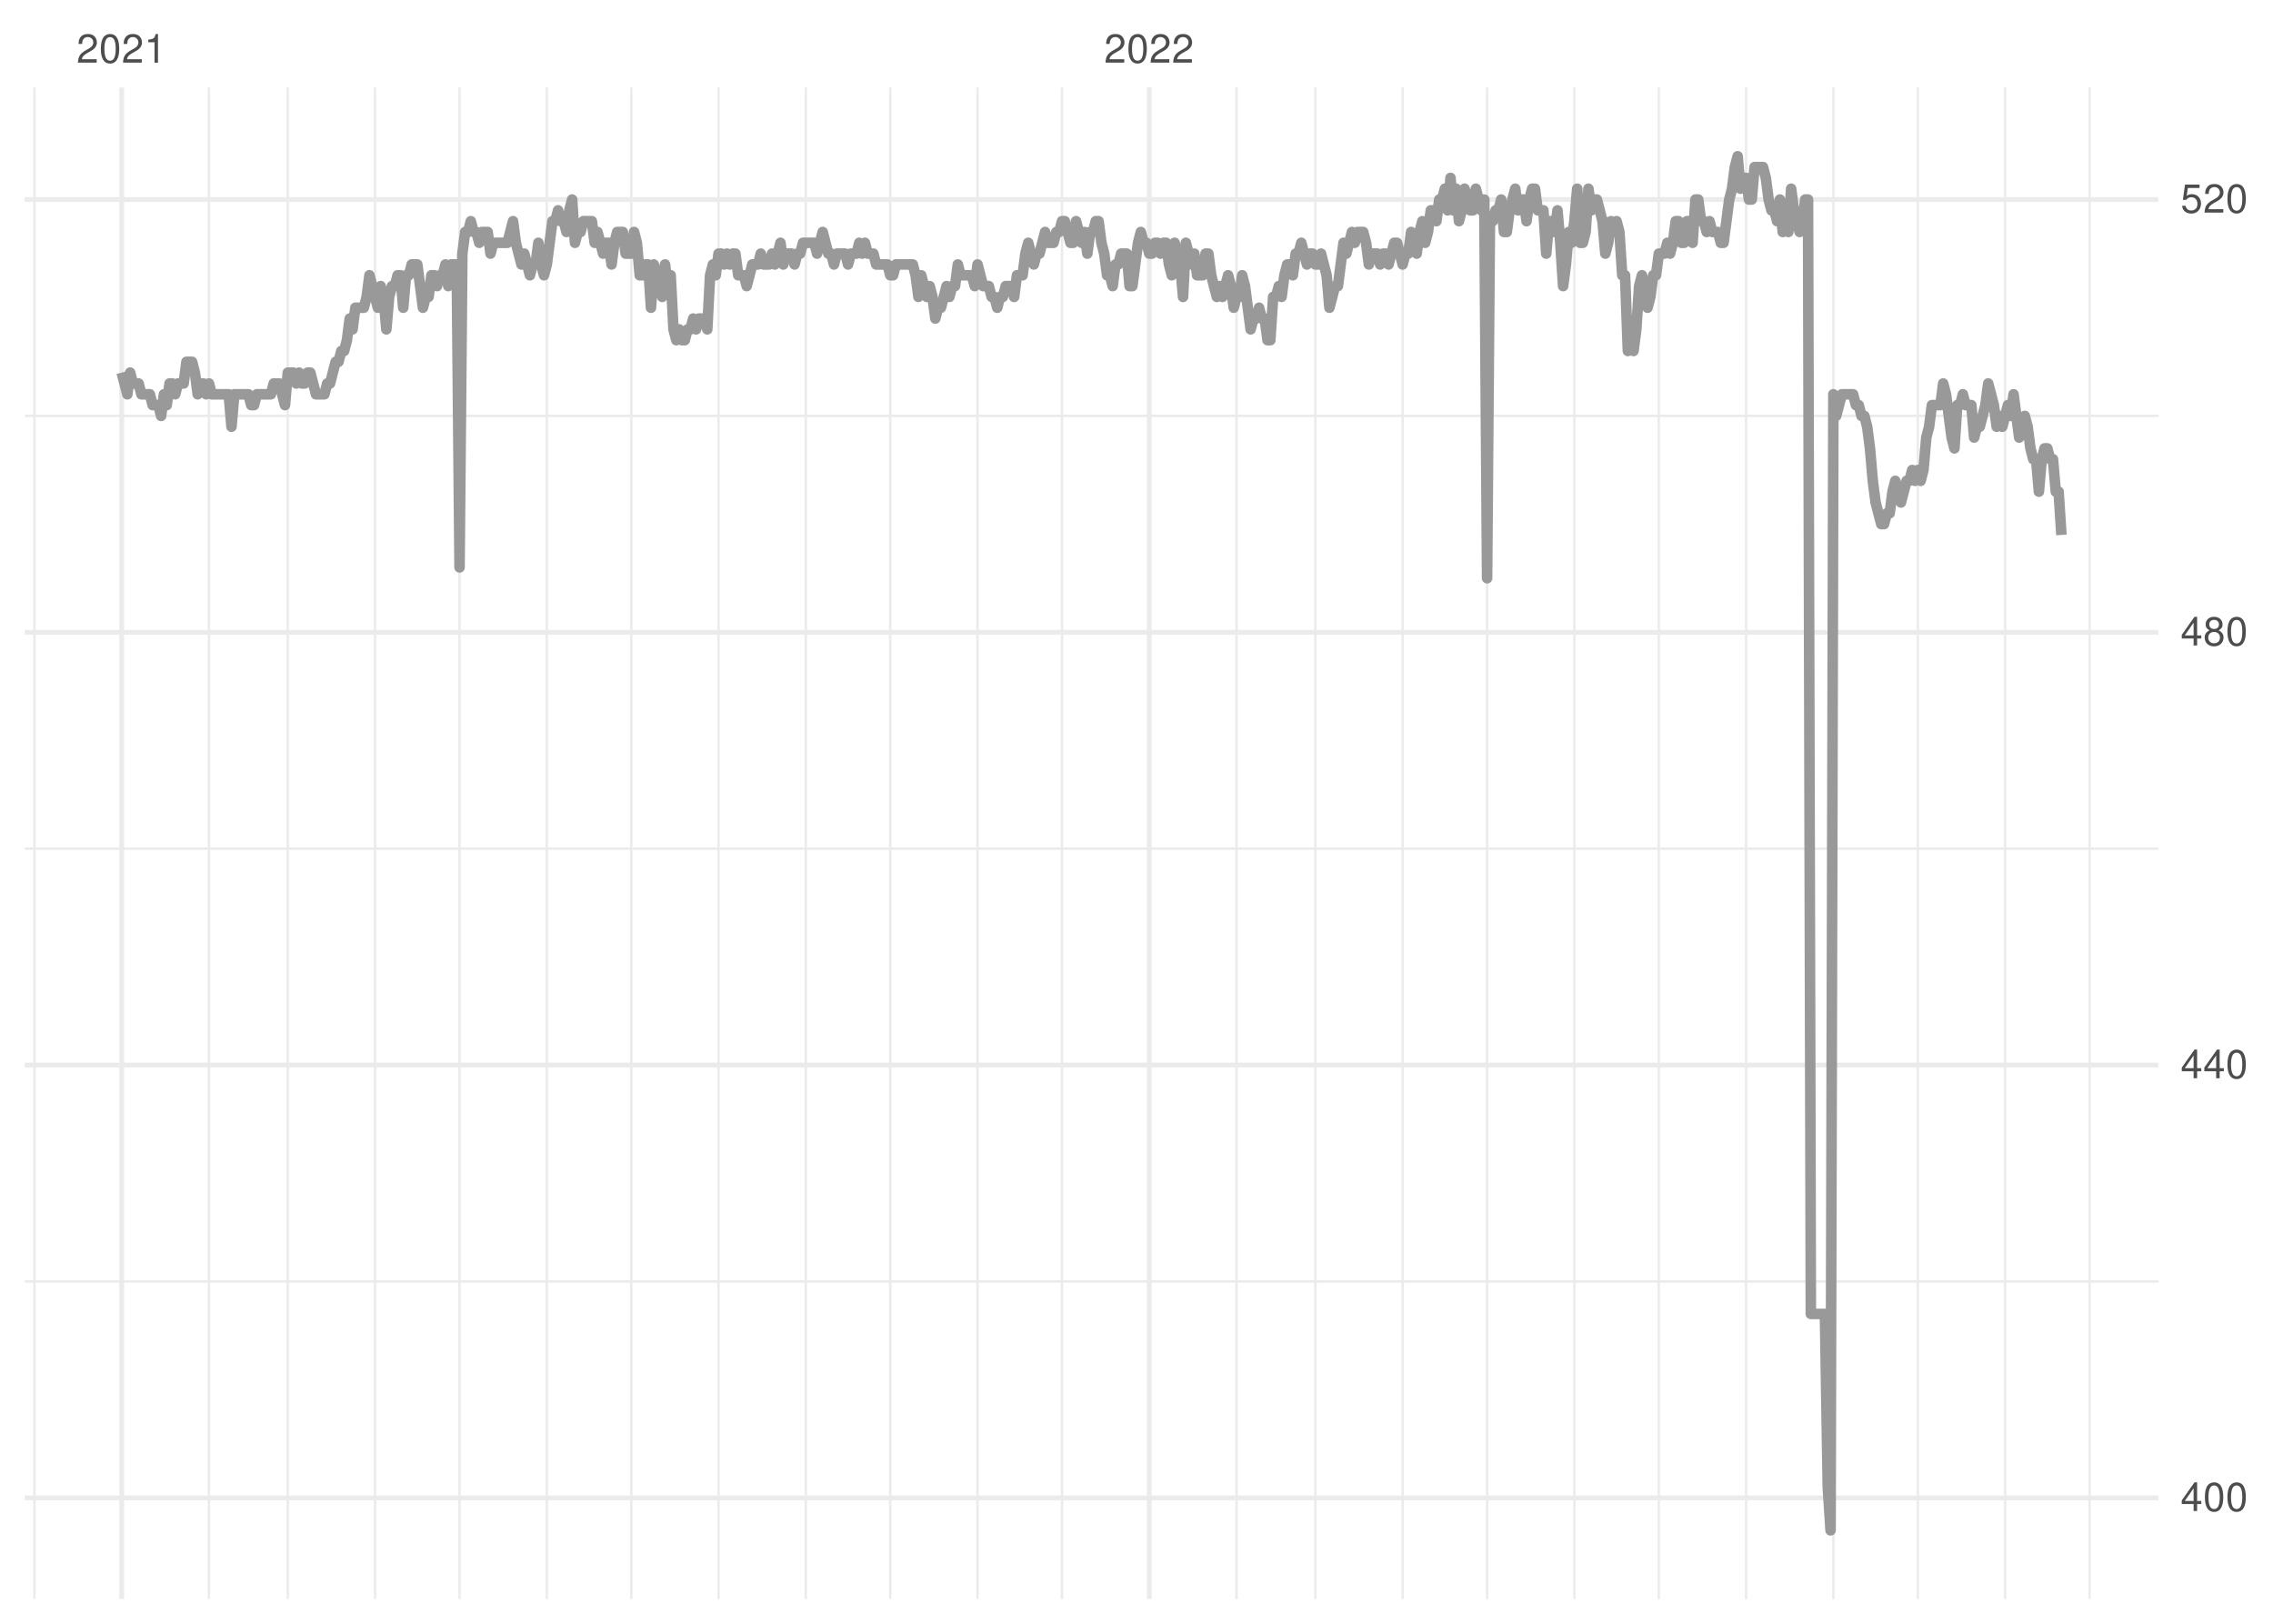
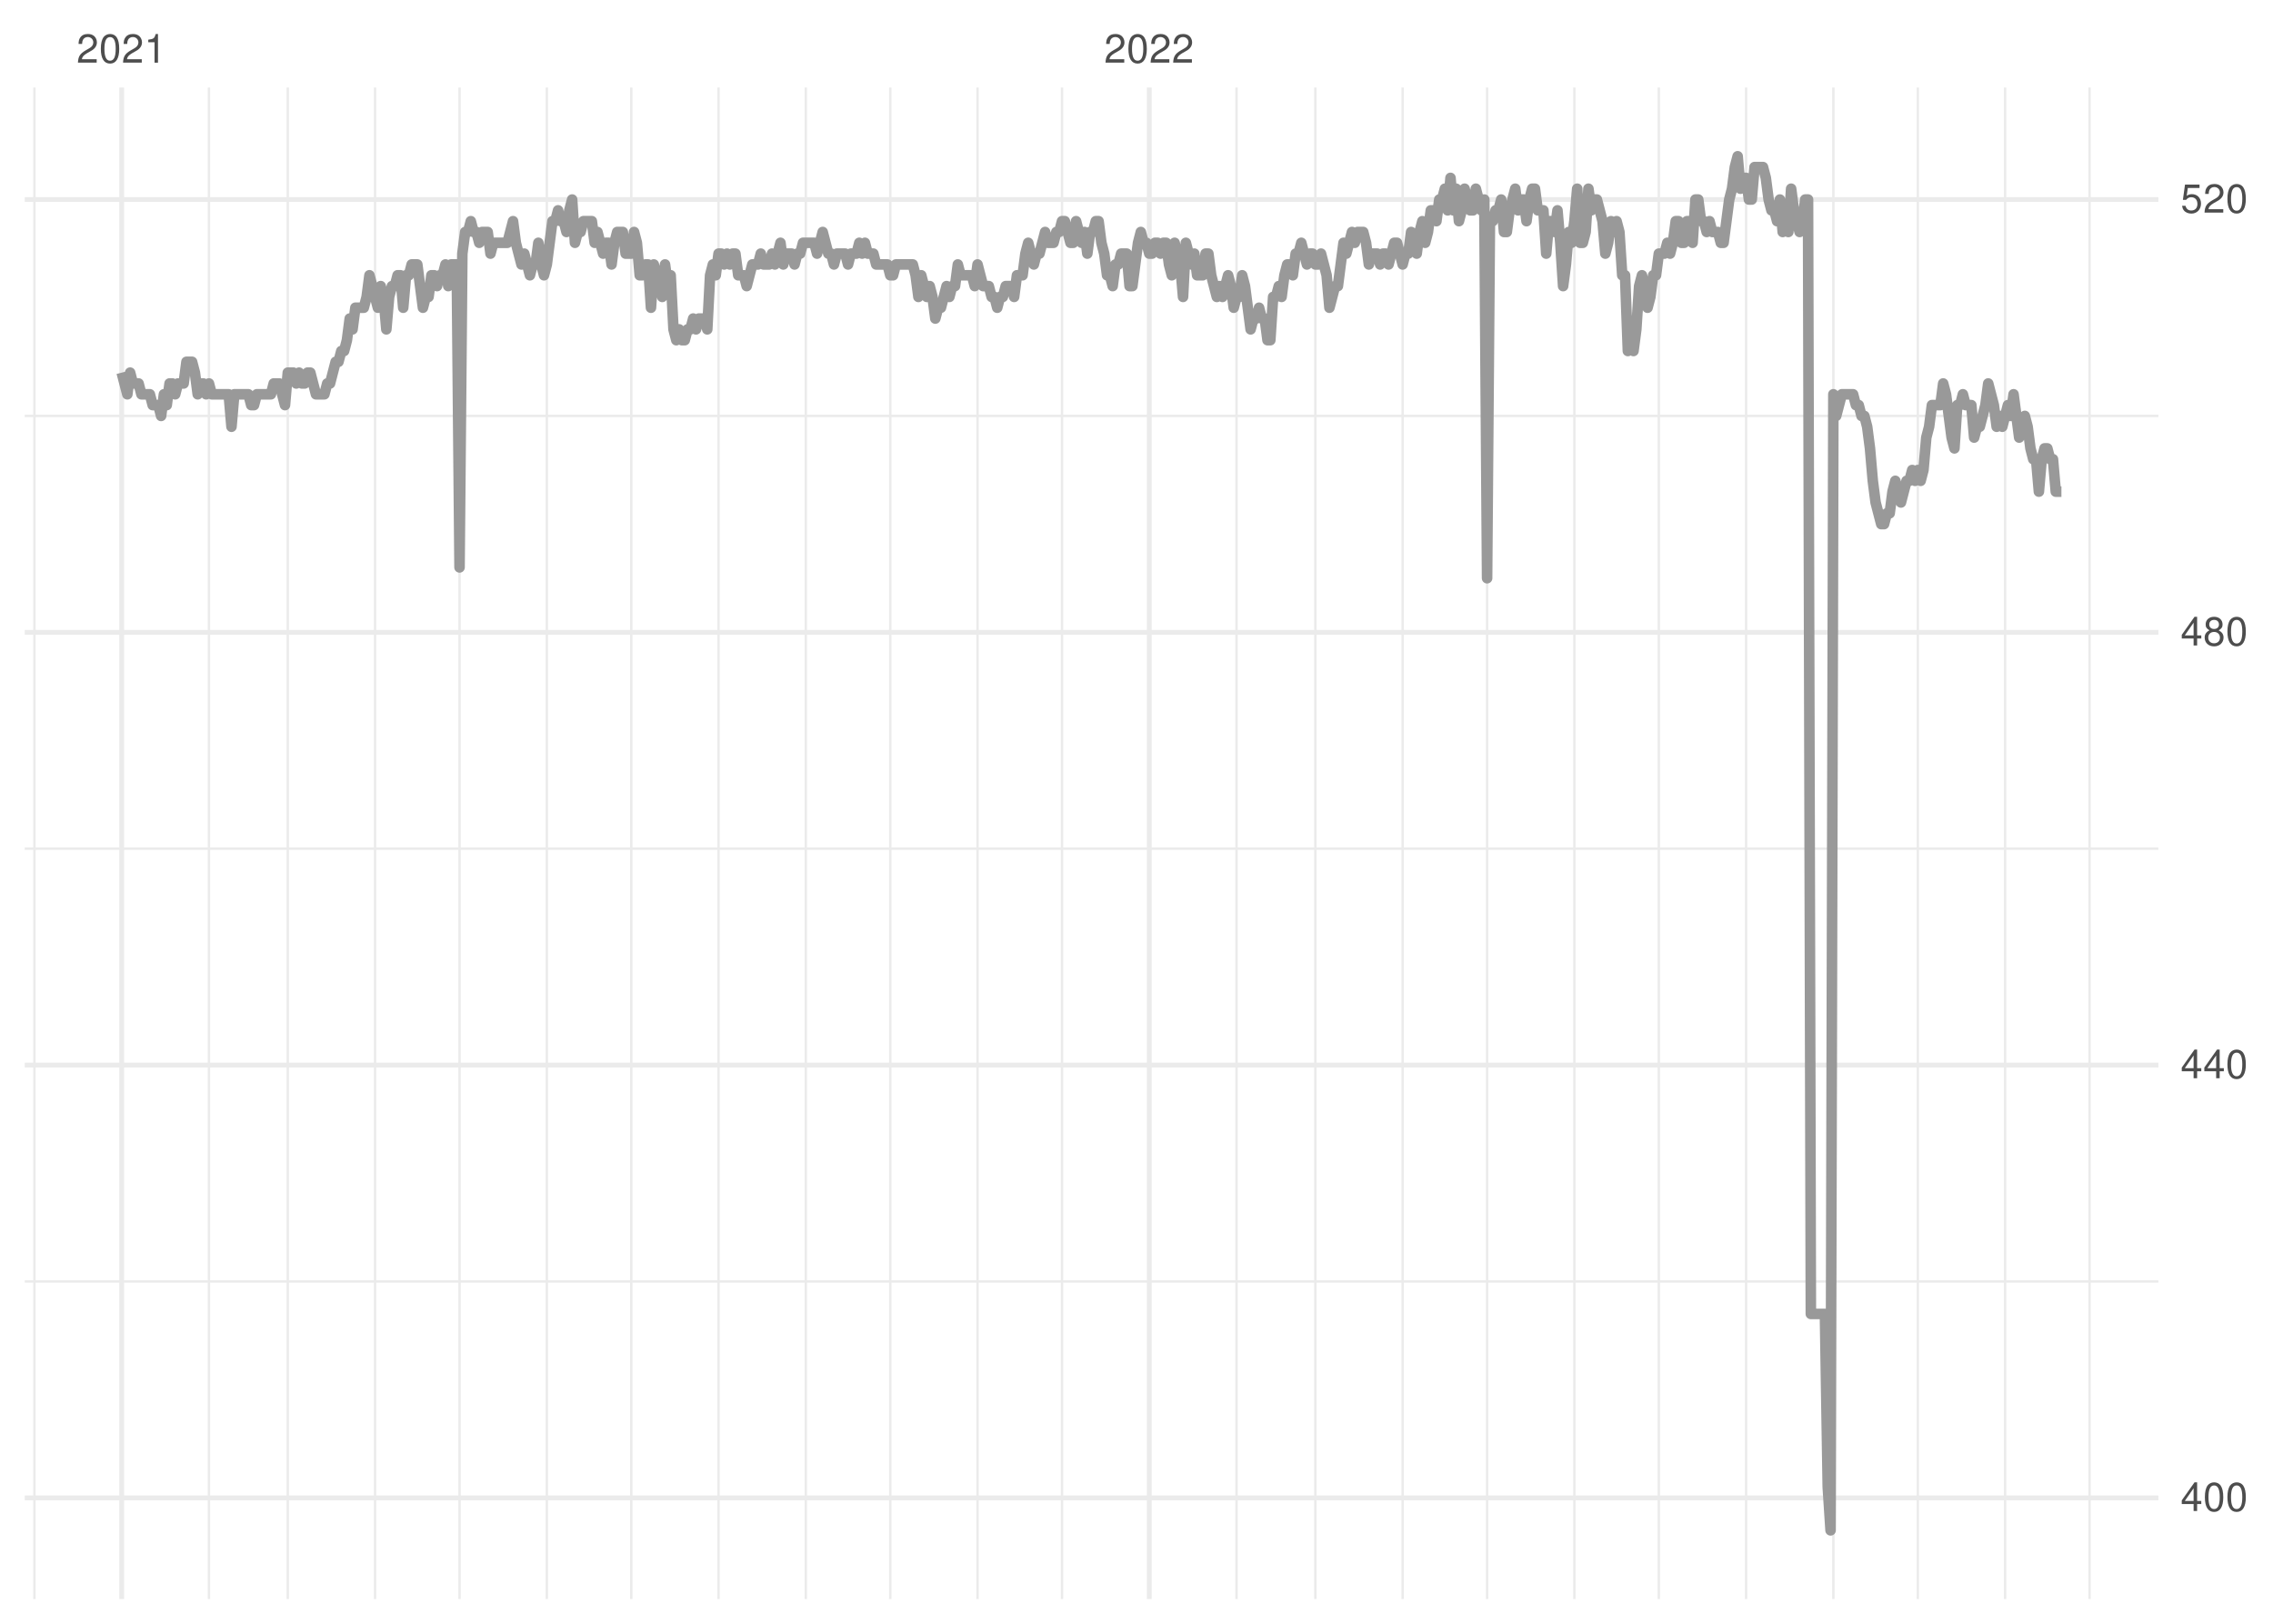
<svg xmlns="http://www.w3.org/2000/svg" xmlns:xlink="http://www.w3.org/1999/xlink" width="504pt" height="360pt" viewBox="0 0 504 360" version="1.1">
  <defs>
    <g>
      <symbol overflow="visible" id="glyph0-0">
        <path style="stroke:none;" d="" />
      </symbol>
      <symbol overflow="visible" id="glyph0-1">
        <path style="stroke:none;" d="M 4.453 -0.766 L 1.172 -0.766 C 1.25 -1.297 1.531 -1.625 2.297 -2.094 L 3.172 -2.594 C 4.047 -3.062 4.5 -3.719 4.5 -4.5 C 4.5 -5.031 4.281 -5.531 3.922 -5.875 C 3.547 -6.203 3.094 -6.359 2.5 -6.359 C 1.703 -6.359 1.125 -6.078 0.781 -5.531 C 0.547 -5.203 0.453 -4.797 0.438 -4.156 L 1.219 -4.156 C 1.234 -4.594 1.297 -4.844 1.406 -5.062 C 1.594 -5.438 2 -5.688 2.469 -5.688 C 3.172 -5.688 3.703 -5.172 3.703 -4.484 C 3.703 -3.969 3.406 -3.531 2.859 -3.219 L 2.047 -2.75 C 0.75 -2 0.375 -1.406 0.297 -0.016 L 4.453 -0.016 Z M 4.453 -0.766 " />
      </symbol>
      <symbol overflow="visible" id="glyph0-2">
        <path style="stroke:none;" d="M 2.422 -6.359 C 1.844 -6.359 1.312 -6.094 0.984 -5.672 C 0.578 -5.109 0.375 -4.25 0.375 -3.078 C 0.375 -0.938 1.078 0.203 2.422 0.203 C 3.734 0.203 4.453 -0.938 4.453 -3.031 C 4.453 -4.25 4.266 -5.078 3.859 -5.672 C 3.531 -6.109 3.016 -6.359 2.422 -6.359 Z M 2.422 -5.672 C 3.25 -5.672 3.672 -4.828 3.672 -3.094 C 3.672 -1.281 3.266 -0.438 2.406 -0.438 C 1.578 -0.438 1.172 -1.312 1.172 -3.062 C 1.172 -4.828 1.578 -5.672 2.422 -5.672 Z M 2.422 -5.672 " />
      </symbol>
      <symbol overflow="visible" id="glyph0-3">
        <path style="stroke:none;" d="M 2.281 -4.531 L 2.281 0 L 3.047 0 L 3.047 -6.359 L 2.547 -6.359 C 2.266 -5.391 2.094 -5.25 0.891 -5.094 L 0.891 -4.531 Z M 2.281 -4.531 " />
      </symbol>
      <symbol overflow="visible" id="glyph0-4">
        <path style="stroke:none;" d="M 2.875 -1.547 L 2.875 0 L 3.656 0 L 3.656 -1.547 L 4.578 -1.547 L 4.578 -2.234 L 3.656 -2.234 L 3.656 -6.359 L 3.078 -6.359 L 0.25 -2.359 L 0.25 -1.547 Z M 2.875 -2.234 L 0.922 -2.234 L 2.875 -5.047 Z M 2.875 -2.234 " />
      </symbol>
      <symbol overflow="visible" id="glyph0-5">
        <path style="stroke:none;" d="M 3.438 -3.359 C 4.094 -3.75 4.297 -4.062 4.297 -4.656 C 4.297 -5.672 3.531 -6.359 2.422 -6.359 C 1.312 -6.359 0.547 -5.672 0.547 -4.672 C 0.547 -4.062 0.75 -3.75 1.391 -3.359 C 0.672 -2.984 0.328 -2.469 0.328 -1.766 C 0.328 -0.609 1.172 0.203 2.422 0.203 C 3.656 0.203 4.516 -0.609 4.516 -1.766 C 4.516 -2.469 4.156 -2.984 3.438 -3.359 Z M 2.422 -5.672 C 3.078 -5.672 3.5 -5.281 3.5 -4.641 C 3.5 -4.047 3.062 -3.656 2.422 -3.656 C 1.766 -3.656 1.344 -4.047 1.344 -4.656 C 1.344 -5.281 1.766 -5.672 2.422 -5.672 Z M 2.422 -3 C 3.188 -3 3.719 -2.484 3.719 -1.75 C 3.719 -0.984 3.203 -0.484 2.406 -0.484 C 1.641 -0.484 1.125 -1 1.125 -1.734 C 1.125 -2.5 1.641 -3 2.422 -3 Z M 2.422 -3 " />
      </symbol>
      <symbol overflow="visible" id="glyph0-6">
        <path style="stroke:none;" d="M 4.188 -6.234 L 0.969 -6.234 L 0.5 -2.844 L 1.219 -2.844 C 1.578 -3.266 1.875 -3.422 2.359 -3.422 C 3.203 -3.422 3.719 -2.844 3.719 -1.922 C 3.719 -1.031 3.203 -0.484 2.359 -0.484 C 1.688 -0.484 1.266 -0.828 1.078 -1.531 L 0.312 -1.531 C 0.406 -1.016 0.5 -0.781 0.688 -0.547 C 1.031 -0.078 1.672 0.203 2.375 0.203 C 3.641 0.203 4.516 -0.719 4.516 -2.031 C 4.516 -3.266 3.688 -4.109 2.5 -4.109 C 2.062 -4.109 1.703 -4 1.344 -3.734 L 1.594 -5.469 L 4.188 -5.469 Z M 4.188 -6.234 " />
      </symbol>
    </g>
    <clipPath id="clip1">
      <path d="M 5.48 283 L 478.59 283 L 478.59 285 L 5.48 285 Z M 5.48 283 " />
    </clipPath>
    <clipPath id="clip2">
      <path d="M 5.48 187 L 478.59 187 L 478.59 189 L 5.48 189 Z M 5.48 187 " />
    </clipPath>
    <clipPath id="clip3">
      <path d="M 5.48 91 L 478.59 91 L 478.59 93 L 5.48 93 Z M 5.48 91 " />
    </clipPath>
    <clipPath id="clip4">
      <path d="M 7 19.41 L 8 19.41 L 8 354.52 L 7 354.52 Z M 7 19.41 " />
    </clipPath>
    <clipPath id="clip5">
      <path d="M 46 19.41 L 47 19.41 L 47 354.52 L 46 354.52 Z M 46 19.41 " />
    </clipPath>
    <clipPath id="clip6">
      <path d="M 63 19.41 L 65 19.41 L 65 354.52 L 63 354.52 Z M 63 19.41 " />
    </clipPath>
    <clipPath id="clip7">
      <path d="M 82 19.41 L 84 19.41 L 84 354.52 L 82 354.52 Z M 82 19.41 " />
    </clipPath>
    <clipPath id="clip8">
      <path d="M 101 19.41 L 103 19.41 L 103 354.52 L 101 354.52 Z M 101 19.41 " />
    </clipPath>
    <clipPath id="clip9">
      <path d="M 120 19.41 L 122 19.41 L 122 354.52 L 120 354.52 Z M 120 19.41 " />
    </clipPath>
    <clipPath id="clip10">
      <path d="M 139 19.41 L 141 19.41 L 141 354.52 L 139 354.52 Z M 139 19.41 " />
    </clipPath>
    <clipPath id="clip11">
      <path d="M 159 19.41 L 160 19.41 L 160 354.52 L 159 354.52 Z M 159 19.41 " />
    </clipPath>
    <clipPath id="clip12">
      <path d="M 178 19.41 L 179 19.41 L 179 354.52 L 178 354.52 Z M 178 19.41 " />
    </clipPath>
    <clipPath id="clip13">
      <path d="M 197 19.41 L 198 19.41 L 198 354.52 L 197 354.52 Z M 197 19.41 " />
    </clipPath>
    <clipPath id="clip14">
      <path d="M 216 19.41 L 218 19.41 L 218 354.52 L 216 354.52 Z M 216 19.41 " />
    </clipPath>
    <clipPath id="clip15">
      <path d="M 235 19.41 L 236 19.41 L 236 354.52 L 235 354.52 Z M 235 19.41 " />
    </clipPath>
    <clipPath id="clip16">
      <path d="M 273 19.41 L 275 19.41 L 275 354.52 L 273 354.52 Z M 273 19.41 " />
    </clipPath>
    <clipPath id="clip17">
      <path d="M 291 19.41 L 292 19.41 L 292 354.52 L 291 354.52 Z M 291 19.41 " />
    </clipPath>
    <clipPath id="clip18">
      <path d="M 310 19.41 L 312 19.41 L 312 354.52 L 310 354.52 Z M 310 19.41 " />
    </clipPath>
    <clipPath id="clip19">
      <path d="M 329 19.41 L 331 19.41 L 331 354.52 L 329 354.52 Z M 329 19.41 " />
    </clipPath>
    <clipPath id="clip20">
      <path d="M 348 19.41 L 350 19.41 L 350 354.52 L 348 354.52 Z M 348 19.41 " />
    </clipPath>
    <clipPath id="clip21">
      <path d="M 367 19.41 L 369 19.41 L 369 354.52 L 367 354.52 Z M 367 19.41 " />
    </clipPath>
    <clipPath id="clip22">
      <path d="M 386 19.41 L 388 19.41 L 388 354.52 L 386 354.52 Z M 386 19.41 " />
    </clipPath>
    <clipPath id="clip23">
      <path d="M 406 19.41 L 407 19.41 L 407 354.52 L 406 354.52 Z M 406 19.41 " />
    </clipPath>
    <clipPath id="clip24">
      <path d="M 424 19.41 L 426 19.41 L 426 354.52 L 424 354.52 Z M 424 19.41 " />
    </clipPath>
    <clipPath id="clip25">
      <path d="M 444 19.41 L 445 19.41 L 445 354.52 L 444 354.52 Z M 444 19.41 " />
    </clipPath>
    <clipPath id="clip26">
      <path d="M 463 19.41 L 464 19.41 L 464 354.52 L 463 354.52 Z M 463 19.41 " />
    </clipPath>
    <clipPath id="clip27">
      <path d="M 5.48 331 L 478.59 331 L 478.59 333 L 5.48 333 Z M 5.48 331 " />
    </clipPath>
    <clipPath id="clip28">
      <path d="M 5.48 235 L 478.59 235 L 478.59 237 L 5.48 237 Z M 5.48 235 " />
    </clipPath>
    <clipPath id="clip29">
      <path d="M 5.48 139 L 478.59 139 L 478.59 141 L 5.48 141 Z M 5.48 139 " />
    </clipPath>
    <clipPath id="clip30">
      <path d="M 5.48 43 L 478.59 43 L 478.59 45 L 5.48 45 Z M 5.48 43 " />
    </clipPath>
    <clipPath id="clip31">
      <path d="M 26 19.41 L 28 19.41 L 28 354.52 L 26 354.52 Z M 26 19.41 " />
    </clipPath>
    <clipPath id="clip32">
      <path d="M 254 19.41 L 256 19.41 L 256 354.52 L 254 354.52 Z M 254 19.41 " />
    </clipPath>
  </defs>
  <g id="surface11">
    <rect x="0" y="0" width="504" height="360" style="fill:rgb(100%,100%,100%);fill-opacity:1;stroke:none;" />
    <g clip-path="url(#clip1)" clip-rule="nonzero">
      <path style="fill:none;stroke-width:0.533;stroke-linecap:butt;stroke-linejoin:round;stroke:rgb(92.157%,92.157%,92.157%);stroke-opacity:1;stroke-miterlimit:10;" d="M 5.48 284.117 L 478.59 284.117 " />
    </g>
    <g clip-path="url(#clip2)" clip-rule="nonzero">
      <path style="fill:none;stroke-width:0.533;stroke-linecap:butt;stroke-linejoin:round;stroke:rgb(92.157%,92.157%,92.157%);stroke-opacity:1;stroke-miterlimit:10;" d="M 5.48 188.164 L 478.59 188.164 " />
    </g>
    <g clip-path="url(#clip3)" clip-rule="nonzero">
      <path style="fill:none;stroke-width:0.533;stroke-linecap:butt;stroke-linejoin:round;stroke:rgb(92.157%,92.157%,92.157%);stroke-opacity:1;stroke-miterlimit:10;" d="M 5.48 92.215 L 478.59 92.215 " />
    </g>
    <g clip-path="url(#clip4)" clip-rule="nonzero">
      <path style="fill:none;stroke-width:0.533;stroke-linecap:butt;stroke-linejoin:round;stroke:rgb(92.157%,92.157%,92.157%);stroke-opacity:1;stroke-miterlimit:10;" d="M 7.633 354.52 L 7.633 19.41 " />
    </g>
    <g clip-path="url(#clip5)" clip-rule="nonzero">
      <path style="fill:none;stroke-width:0.533;stroke-linecap:butt;stroke-linejoin:round;stroke:rgb(92.157%,92.157%,92.157%);stroke-opacity:1;stroke-miterlimit:10;" d="M 46.336 354.52 L 46.336 19.41 " />
    </g>
    <g clip-path="url(#clip6)" clip-rule="nonzero">
      <path style="fill:none;stroke-width:0.533;stroke-linecap:butt;stroke-linejoin:round;stroke:rgb(92.157%,92.157%,92.157%);stroke-opacity:1;stroke-miterlimit:10;" d="M 63.812 354.52 L 63.812 19.41 " />
    </g>
    <g clip-path="url(#clip7)" clip-rule="nonzero">
      <path style="fill:none;stroke-width:0.533;stroke-linecap:butt;stroke-linejoin:round;stroke:rgb(92.157%,92.157%,92.157%);stroke-opacity:1;stroke-miterlimit:10;" d="M 83.164 354.52 L 83.164 19.41 " />
    </g>
    <g clip-path="url(#clip8)" clip-rule="nonzero">
      <path style="fill:none;stroke-width:0.533;stroke-linecap:butt;stroke-linejoin:round;stroke:rgb(92.157%,92.157%,92.157%);stroke-opacity:1;stroke-miterlimit:10;" d="M 101.895 354.52 L 101.895 19.41 " />
    </g>
    <g clip-path="url(#clip9)" clip-rule="nonzero">
      <path style="fill:none;stroke-width:0.533;stroke-linecap:butt;stroke-linejoin:round;stroke:rgb(92.157%,92.157%,92.157%);stroke-opacity:1;stroke-miterlimit:10;" d="M 121.246 354.52 L 121.246 19.41 " />
    </g>
    <g clip-path="url(#clip10)" clip-rule="nonzero">
      <path style="fill:none;stroke-width:0.533;stroke-linecap:butt;stroke-linejoin:round;stroke:rgb(92.157%,92.157%,92.157%);stroke-opacity:1;stroke-miterlimit:10;" d="M 139.973 354.52 L 139.973 19.41 " />
    </g>
    <g clip-path="url(#clip11)" clip-rule="nonzero">
      <path style="fill:none;stroke-width:0.533;stroke-linecap:butt;stroke-linejoin:round;stroke:rgb(92.157%,92.157%,92.157%);stroke-opacity:1;stroke-miterlimit:10;" d="M 159.324 354.52 L 159.324 19.41 " />
    </g>
    <g clip-path="url(#clip12)" clip-rule="nonzero">
      <path style="fill:none;stroke-width:0.533;stroke-linecap:butt;stroke-linejoin:round;stroke:rgb(92.157%,92.157%,92.157%);stroke-opacity:1;stroke-miterlimit:10;" d="M 178.676 354.52 L 178.676 19.41 " />
    </g>
    <g clip-path="url(#clip13)" clip-rule="nonzero">
      <path style="fill:none;stroke-width:0.533;stroke-linecap:butt;stroke-linejoin:round;stroke:rgb(92.157%,92.157%,92.157%);stroke-opacity:1;stroke-miterlimit:10;" d="M 197.402 354.52 L 197.402 19.41 " />
    </g>
    <g clip-path="url(#clip14)" clip-rule="nonzero">
      <path style="fill:none;stroke-width:0.533;stroke-linecap:butt;stroke-linejoin:round;stroke:rgb(92.157%,92.157%,92.157%);stroke-opacity:1;stroke-miterlimit:10;" d="M 216.754 354.52 L 216.754 19.41 " />
    </g>
    <g clip-path="url(#clip15)" clip-rule="nonzero">
      <path style="fill:none;stroke-width:0.533;stroke-linecap:butt;stroke-linejoin:round;stroke:rgb(92.157%,92.157%,92.157%);stroke-opacity:1;stroke-miterlimit:10;" d="M 235.48 354.52 L 235.48 19.41 " />
    </g>
    <g clip-path="url(#clip16)" clip-rule="nonzero">
      <path style="fill:none;stroke-width:0.533;stroke-linecap:butt;stroke-linejoin:round;stroke:rgb(92.157%,92.157%,92.157%);stroke-opacity:1;stroke-miterlimit:10;" d="M 274.184 354.52 L 274.184 19.41 " />
    </g>
    <g clip-path="url(#clip17)" clip-rule="nonzero">
      <path style="fill:none;stroke-width:0.533;stroke-linecap:butt;stroke-linejoin:round;stroke:rgb(92.157%,92.157%,92.157%);stroke-opacity:1;stroke-miterlimit:10;" d="M 291.66 354.52 L 291.66 19.41 " />
    </g>
    <g clip-path="url(#clip18)" clip-rule="nonzero">
      <path style="fill:none;stroke-width:0.533;stroke-linecap:butt;stroke-linejoin:round;stroke:rgb(92.157%,92.157%,92.157%);stroke-opacity:1;stroke-miterlimit:10;" d="M 311.012 354.52 L 311.012 19.41 " />
    </g>
    <g clip-path="url(#clip19)" clip-rule="nonzero">
      <path style="fill:none;stroke-width:0.533;stroke-linecap:butt;stroke-linejoin:round;stroke:rgb(92.157%,92.157%,92.157%);stroke-opacity:1;stroke-miterlimit:10;" d="M 329.738 354.52 L 329.738 19.41 " />
    </g>
    <g clip-path="url(#clip20)" clip-rule="nonzero">
      <path style="fill:none;stroke-width:0.533;stroke-linecap:butt;stroke-linejoin:round;stroke:rgb(92.157%,92.157%,92.157%);stroke-opacity:1;stroke-miterlimit:10;" d="M 349.09 354.52 L 349.09 19.41 " />
    </g>
    <g clip-path="url(#clip21)" clip-rule="nonzero">
      <path style="fill:none;stroke-width:0.533;stroke-linecap:butt;stroke-linejoin:round;stroke:rgb(92.157%,92.157%,92.157%);stroke-opacity:1;stroke-miterlimit:10;" d="M 367.816 354.52 L 367.816 19.41 " />
    </g>
    <g clip-path="url(#clip22)" clip-rule="nonzero">
      <path style="fill:none;stroke-width:0.533;stroke-linecap:butt;stroke-linejoin:round;stroke:rgb(92.157%,92.157%,92.157%);stroke-opacity:1;stroke-miterlimit:10;" d="M 387.168 354.52 L 387.168 19.41 " />
    </g>
    <g clip-path="url(#clip23)" clip-rule="nonzero">
      <path style="fill:none;stroke-width:0.533;stroke-linecap:butt;stroke-linejoin:round;stroke:rgb(92.157%,92.157%,92.157%);stroke-opacity:1;stroke-miterlimit:10;" d="M 406.52 354.52 L 406.52 19.41 " />
    </g>
    <g clip-path="url(#clip24)" clip-rule="nonzero">
      <path style="fill:none;stroke-width:0.533;stroke-linecap:butt;stroke-linejoin:round;stroke:rgb(92.157%,92.157%,92.157%);stroke-opacity:1;stroke-miterlimit:10;" d="M 425.246 354.52 L 425.246 19.41 " />
    </g>
    <g clip-path="url(#clip25)" clip-rule="nonzero">
      <path style="fill:none;stroke-width:0.533;stroke-linecap:butt;stroke-linejoin:round;stroke:rgb(92.157%,92.157%,92.157%);stroke-opacity:1;stroke-miterlimit:10;" d="M 444.598 354.52 L 444.598 19.41 " />
    </g>
    <g clip-path="url(#clip26)" clip-rule="nonzero">
      <path style="fill:none;stroke-width:0.533;stroke-linecap:butt;stroke-linejoin:round;stroke:rgb(92.157%,92.157%,92.157%);stroke-opacity:1;stroke-miterlimit:10;" d="M 463.328 354.52 L 463.328 19.41 " />
    </g>
    <g clip-path="url(#clip27)" clip-rule="nonzero">
      <path style="fill:none;stroke-width:1.067;stroke-linecap:butt;stroke-linejoin:round;stroke:rgb(92.157%,92.157%,92.157%);stroke-opacity:1;stroke-miterlimit:10;" d="M 5.48 332.094 L 478.59 332.094 " />
    </g>
    <g clip-path="url(#clip28)" clip-rule="nonzero">
      <path style="fill:none;stroke-width:1.067;stroke-linecap:butt;stroke-linejoin:round;stroke:rgb(92.157%,92.157%,92.157%);stroke-opacity:1;stroke-miterlimit:10;" d="M 5.48 236.141 L 478.59 236.141 " />
    </g>
    <g clip-path="url(#clip29)" clip-rule="nonzero">
      <path style="fill:none;stroke-width:1.067;stroke-linecap:butt;stroke-linejoin:round;stroke:rgb(92.157%,92.157%,92.157%);stroke-opacity:1;stroke-miterlimit:10;" d="M 5.48 140.191 L 478.59 140.191 " />
    </g>
    <g clip-path="url(#clip30)" clip-rule="nonzero">
      <path style="fill:none;stroke-width:1.067;stroke-linecap:butt;stroke-linejoin:round;stroke:rgb(92.157%,92.157%,92.157%);stroke-opacity:1;stroke-miterlimit:10;" d="M 5.48 44.238 L 478.59 44.238 " />
    </g>
    <g clip-path="url(#clip31)" clip-rule="nonzero">
      <path style="fill:none;stroke-width:1.067;stroke-linecap:butt;stroke-linejoin:round;stroke:rgb(92.157%,92.157%,92.157%);stroke-opacity:1;stroke-miterlimit:10;" d="M 26.984 354.52 L 26.984 19.41 " />
    </g>
    <g clip-path="url(#clip32)" clip-rule="nonzero">
      <path style="fill:none;stroke-width:1.067;stroke-linecap:butt;stroke-linejoin:round;stroke:rgb(92.157%,92.157%,92.157%);stroke-opacity:1;stroke-miterlimit:10;" d="M 254.832 354.52 L 254.832 19.41 " />
    </g>
-     <path style="fill:none;stroke-width:2.347;stroke-linecap:butt;stroke-linejoin:round;stroke:rgb(60%,60%,60%);stroke-opacity:1;stroke-miterlimit:10;" d="M 26.984 82.617 L 27.609 85.02 L 28.234 87.418 L 28.855 82.617 L 29.48 85.02 L 30.73 85.02 L 31.355 87.418 L 33.227 87.418 L 33.852 89.816 L 35.098 89.816 L 35.723 92.215 L 36.348 87.418 L 36.973 89.816 L 37.598 85.02 L 38.223 85.02 L 38.844 87.418 L 39.469 85.02 L 40.719 85.02 L 41.344 80.219 L 42.59 80.219 L 43.215 82.617 L 43.84 87.418 L 44.465 85.02 L 45.086 85.02 L 45.711 87.418 L 46.336 85.02 L 46.961 87.418 L 50.707 87.418 L 51.328 94.613 L 51.953 87.418 L 55.074 87.418 L 55.699 89.816 L 56.324 89.816 L 56.949 87.418 L 60.07 87.418 L 60.691 85.02 L 61.941 85.02 L 63.191 89.816 L 63.812 82.617 L 65.062 82.617 L 65.688 85.02 L 66.312 82.617 L 66.938 85.02 L 67.559 85.02 L 68.184 82.617 L 68.809 82.617 L 69.434 85.02 L 70.059 87.418 L 71.93 87.418 L 72.555 85.02 L 73.18 85.02 L 73.801 82.617 L 74.426 80.219 L 75.051 80.219 L 75.676 77.82 L 76.301 77.82 L 76.922 75.422 L 77.547 70.625 L 78.172 73.023 L 78.797 68.227 L 80.668 68.227 L 81.293 65.828 L 81.918 61.031 L 82.543 63.43 L 83.164 65.828 L 83.789 68.227 L 84.414 63.43 L 85.039 65.828 L 85.664 73.023 L 86.285 65.828 L 86.91 63.43 L 87.535 63.43 L 88.16 61.031 L 88.785 61.031 L 89.406 68.227 L 90.031 61.031 L 90.656 61.031 L 91.281 58.633 L 92.531 58.633 L 93.152 63.43 L 93.777 68.227 L 94.402 65.828 L 95.027 65.828 L 95.652 61.031 L 96.273 61.031 L 96.898 63.43 L 97.523 61.031 L 98.148 61.031 L 98.773 58.633 L 99.395 63.43 L 100.02 58.633 L 101.27 58.633 L 101.895 125.797 L 102.516 56.23 L 103.141 51.434 L 103.766 51.434 L 104.391 49.035 L 105.016 51.434 L 105.637 51.434 L 106.262 53.832 L 106.887 51.434 L 108.137 51.434 L 108.758 56.23 L 109.383 53.832 L 112.504 53.832 L 113.754 49.035 L 114.379 53.832 L 115 56.23 L 115.625 58.633 L 116.25 56.23 L 116.875 58.633 L 117.5 61.031 L 118.125 58.633 L 118.746 58.633 L 119.371 53.832 L 119.996 58.633 L 120.621 61.031 L 121.246 58.633 L 121.867 53.832 L 122.492 49.035 L 123.117 49.035 L 123.742 46.637 L 124.367 49.035 L 124.988 49.035 L 125.613 51.434 L 126.238 46.637 L 126.863 44.238 L 127.488 53.832 L 128.109 51.434 L 128.734 51.434 L 129.359 49.035 L 131.23 49.035 L 131.855 53.832 L 132.48 51.434 L 133.73 56.23 L 134.352 53.832 L 134.977 53.832 L 135.602 58.633 L 136.227 53.832 L 136.852 51.434 L 138.098 51.434 L 138.723 56.23 L 139.973 56.23 L 140.594 51.434 L 141.219 53.832 L 141.844 61.031 L 142.469 61.031 L 143.094 58.633 L 143.719 58.633 L 144.34 68.227 L 144.965 58.633 L 145.59 61.031 L 146.215 61.031 L 146.84 65.828 L 147.461 58.633 L 148.086 63.43 L 148.711 61.031 L 149.336 73.023 L 149.961 75.422 L 150.582 73.023 L 151.207 75.422 L 151.832 75.422 L 152.457 73.023 L 153.082 73.023 L 153.703 70.625 L 154.328 73.023 L 154.953 70.625 L 156.203 70.625 L 156.824 73.023 L 157.449 61.031 L 158.074 58.633 L 158.699 61.031 L 159.324 56.23 L 159.945 56.23 L 160.57 58.633 L 161.195 56.23 L 161.82 58.633 L 162.445 56.23 L 163.066 56.23 L 163.691 61.031 L 164.941 61.031 L 165.566 63.43 L 166.188 61.031 L 166.812 58.633 L 168.062 58.633 L 168.688 56.23 L 169.312 58.633 L 170.559 58.633 L 171.184 56.23 L 171.809 58.633 L 172.434 56.23 L 173.055 53.832 L 173.68 58.633 L 174.305 56.23 L 175.555 56.23 L 176.176 58.633 L 176.801 56.23 L 177.426 56.23 L 178.051 53.832 L 180.547 53.832 L 181.172 56.23 L 181.797 53.832 L 182.418 51.434 L 183.668 56.23 L 184.293 56.23 L 184.918 58.633 L 185.539 56.23 L 187.414 56.23 L 188.039 58.633 L 188.66 56.23 L 189.91 56.23 L 190.535 53.832 L 191.16 56.23 L 191.781 53.832 L 192.406 56.23 L 193.656 56.23 L 194.281 58.633 L 196.777 58.633 L 197.402 61.031 L 198.027 61.031 L 198.648 58.633 L 202.395 58.633 L 203.02 61.031 L 203.645 65.828 L 204.27 61.031 L 204.891 63.43 L 205.516 65.828 L 206.141 63.43 L 206.766 65.828 L 207.391 70.625 L 208.012 68.227 L 208.637 68.227 L 209.887 63.43 L 210.512 65.828 L 211.133 63.43 L 211.758 63.43 L 212.383 58.633 L 213.008 61.031 L 215.504 61.031 L 216.129 63.43 L 216.754 58.633 L 217.375 61.031 L 218 63.43 L 219.25 63.43 L 219.875 65.828 L 220.5 65.828 L 221.121 68.227 L 221.746 65.828 L 222.371 65.828 L 222.996 63.43 L 224.242 63.43 L 224.867 65.828 L 225.492 61.031 L 226.742 61.031 L 227.363 56.23 L 227.988 53.832 L 228.613 56.23 L 229.238 58.633 L 229.863 56.23 L 230.484 56.23 L 231.734 51.434 L 232.359 53.832 L 233.605 53.832 L 234.23 51.434 L 234.855 51.434 L 235.48 49.035 L 236.105 49.035 L 236.727 51.434 L 237.352 53.832 L 237.977 53.832 L 238.602 49.035 L 239.227 51.434 L 239.848 53.832 L 240.473 51.434 L 241.098 56.23 L 241.723 51.434 L 242.348 51.434 L 242.969 49.035 L 243.594 49.035 L 244.219 53.832 L 244.844 56.23 L 245.469 61.031 L 246.09 61.031 L 246.715 63.43 L 247.34 58.633 L 247.965 58.633 L 248.59 56.23 L 249.836 56.23 L 250.461 63.43 L 251.086 63.43 L 251.711 58.633 L 252.336 53.832 L 252.957 51.434 L 253.582 53.832 L 254.207 53.832 L 254.832 56.23 L 255.457 56.23 L 256.078 53.832 L 256.703 53.832 L 257.328 56.23 L 257.953 53.832 L 258.578 53.832 L 259.199 58.633 L 259.824 61.031 L 260.449 53.832 L 261.074 56.23 L 261.699 58.633 L 262.32 65.828 L 262.945 53.832 L 263.57 56.23 L 264.195 58.633 L 264.82 56.23 L 265.441 61.031 L 266.691 61.031 L 267.316 56.23 L 267.941 56.23 L 268.562 61.031 L 269.812 65.828 L 270.438 63.43 L 271.062 65.828 L 271.684 63.43 L 272.309 61.031 L 272.934 63.43 L 273.559 68.227 L 274.184 65.828 L 274.809 65.828 L 275.43 61.031 L 276.055 63.43 L 277.305 73.023 L 277.93 70.625 L 278.551 70.625 L 279.176 68.227 L 279.801 70.625 L 280.426 70.625 L 281.051 75.422 L 281.672 75.422 L 282.297 65.828 L 282.922 65.828 L 283.547 63.43 L 284.172 65.828 L 284.793 61.031 L 285.418 58.633 L 286.043 58.633 L 286.668 61.031 L 287.293 56.23 L 287.914 56.23 L 288.539 53.832 L 289.164 56.23 L 289.789 58.633 L 290.414 56.23 L 291.035 56.23 L 291.66 58.633 L 292.285 58.633 L 292.91 56.23 L 293.535 58.633 L 294.156 61.031 L 294.781 68.227 L 296.031 63.43 L 296.656 63.43 L 297.277 58.633 L 297.902 53.832 L 298.527 56.23 L 299.777 51.434 L 300.402 53.832 L 301.023 51.434 L 302.273 51.434 L 302.898 53.832 L 303.523 58.633 L 304.145 56.23 L 305.395 56.23 L 306.02 58.633 L 306.645 56.23 L 307.266 56.23 L 307.891 58.633 L 308.516 56.23 L 309.141 53.832 L 309.766 53.832 L 310.387 56.23 L 311.012 58.633 L 311.637 56.23 L 312.262 56.23 L 312.887 51.434 L 313.508 53.832 L 314.133 56.23 L 314.758 51.434 L 315.383 49.035 L 316.008 53.832 L 316.629 51.434 L 317.254 46.637 L 317.879 46.637 L 318.504 49.035 L 319.129 44.238 L 319.75 44.238 L 320.375 41.84 L 321 46.637 L 321.625 39.441 L 322.25 46.637 L 322.871 41.84 L 323.496 49.035 L 324.121 46.637 L 324.746 41.84 L 325.996 46.637 L 326.617 46.637 L 327.242 41.84 L 328.492 46.637 L 329.117 44.238 L 329.738 128.195 L 330.363 49.035 L 330.988 49.035 L 331.613 46.637 L 332.238 46.637 L 332.859 44.238 L 333.484 51.434 L 334.109 51.434 L 334.734 46.637 L 335.359 44.238 L 335.98 41.84 L 336.605 46.637 L 337.23 44.238 L 337.855 44.238 L 338.48 49.035 L 339.102 44.238 L 339.727 41.84 L 340.352 41.84 L 340.977 46.637 L 342.223 46.637 L 342.848 56.23 L 343.473 49.035 L 344.098 49.035 L 344.723 51.434 L 345.344 46.637 L 345.969 53.832 L 346.594 63.43 L 347.219 58.633 L 347.844 51.434 L 348.465 53.832 L 349.09 49.035 L 349.715 41.84 L 350.34 53.832 L 350.965 53.832 L 351.59 51.434 L 352.211 41.84 L 352.836 46.637 L 353.461 44.238 L 354.086 44.238 L 354.711 46.637 L 355.332 49.035 L 355.957 56.23 L 356.582 53.832 L 357.207 49.035 L 357.832 51.434 L 358.453 49.035 L 359.078 51.434 L 359.703 61.031 L 360.328 61.031 L 360.953 77.82 L 361.574 73.023 L 362.199 77.82 L 362.824 73.023 L 363.449 63.43 L 364.074 61.031 L 364.695 63.43 L 365.32 68.227 L 365.945 65.828 L 366.57 61.031 L 367.195 61.031 L 367.816 56.23 L 369.066 56.23 L 369.691 53.832 L 370.316 56.23 L 370.938 53.832 L 371.562 49.035 L 372.188 49.035 L 372.812 53.832 L 373.438 53.832 L 374.059 49.035 L 374.684 49.035 L 375.309 53.832 L 375.934 44.238 L 376.559 44.238 L 377.184 49.035 L 377.805 49.035 L 378.43 51.434 L 379.055 49.035 L 379.68 51.434 L 380.926 51.434 L 381.551 53.832 L 382.176 53.832 L 383.426 44.238 L 384.047 41.84 L 384.672 37.043 L 385.297 34.645 L 385.922 41.84 L 386.547 39.441 L 387.168 39.441 L 387.793 44.238 L 388.418 44.238 L 389.043 37.043 L 390.914 37.043 L 391.539 39.441 L 392.164 44.238 L 392.789 46.637 L 393.41 46.637 L 394.035 49.035 L 394.66 44.238 L 395.285 51.434 L 395.91 49.035 L 396.531 51.434 L 397.156 41.84 L 397.781 46.637 L 399.031 51.434 L 399.652 49.035 L 400.277 44.238 L 400.902 44.238 L 401.527 291.312 L 404.648 291.312 L 405.273 329.691 L 405.898 339.289 L 406.52 87.418 L 407.145 92.215 L 408.395 87.418 L 410.891 87.418 L 411.516 89.816 L 412.141 89.816 L 412.762 92.215 L 413.387 92.215 L 414.012 94.613 L 414.637 99.41 L 415.262 106.605 L 415.883 111.402 L 416.508 113.805 L 417.133 116.203 L 417.758 116.203 L 418.383 113.805 L 419.004 113.805 L 419.629 109.004 L 420.254 106.605 L 421.504 111.402 L 422.125 109.004 L 422.75 106.605 L 423.375 106.605 L 424 104.207 L 424.625 106.605 L 425.246 104.207 L 425.871 106.605 L 426.496 104.207 L 427.121 97.012 L 427.746 94.613 L 428.367 89.816 L 430.242 89.816 L 430.867 85.02 L 431.492 87.418 L 432.113 92.215 L 432.738 97.012 L 433.363 99.41 L 433.988 89.816 L 434.613 89.816 L 435.234 87.418 L 435.859 89.816 L 437.109 89.816 L 437.734 97.012 L 438.355 94.613 L 438.98 94.613 L 440.23 89.816 L 440.855 85.02 L 441.477 87.418 L 442.102 89.816 L 442.727 94.613 L 443.352 92.215 L 443.977 94.613 L 444.598 92.215 L 445.223 89.816 L 445.848 92.215 L 446.473 87.418 L 447.098 92.215 L 447.719 97.012 L 448.969 92.215 L 449.594 94.613 L 450.219 99.41 L 450.84 101.809 L 451.465 101.809 L 452.09 109.004 L 452.715 101.809 L 453.34 99.41 L 453.961 99.41 L 454.586 101.809 L 455.211 101.809 L 455.836 109.004 L 456.461 109.004 L 457.086 118.602 " />
+     <path style="fill:none;stroke-width:2.347;stroke-linecap:butt;stroke-linejoin:round;stroke:rgb(60%,60%,60%);stroke-opacity:1;stroke-miterlimit:10;" d="M 26.984 82.617 L 27.609 85.02 L 28.234 87.418 L 28.855 82.617 L 29.48 85.02 L 30.73 85.02 L 31.355 87.418 L 33.227 87.418 L 33.852 89.816 L 35.098 89.816 L 35.723 92.215 L 36.348 87.418 L 36.973 89.816 L 37.598 85.02 L 38.223 85.02 L 38.844 87.418 L 39.469 85.02 L 40.719 85.02 L 41.344 80.219 L 42.59 80.219 L 43.215 82.617 L 43.84 87.418 L 44.465 85.02 L 45.086 85.02 L 45.711 87.418 L 46.336 85.02 L 46.961 87.418 L 50.707 87.418 L 51.328 94.613 L 51.953 87.418 L 55.074 87.418 L 55.699 89.816 L 56.324 89.816 L 56.949 87.418 L 60.07 87.418 L 60.691 85.02 L 61.941 85.02 L 63.191 89.816 L 63.812 82.617 L 65.062 82.617 L 65.688 85.02 L 66.312 82.617 L 66.938 85.02 L 67.559 85.02 L 68.184 82.617 L 68.809 82.617 L 69.434 85.02 L 70.059 87.418 L 71.93 87.418 L 72.555 85.02 L 73.18 85.02 L 73.801 82.617 L 74.426 80.219 L 75.051 80.219 L 75.676 77.82 L 76.301 77.82 L 76.922 75.422 L 77.547 70.625 L 78.172 73.023 L 78.797 68.227 L 80.668 68.227 L 81.293 65.828 L 81.918 61.031 L 82.543 63.43 L 83.164 65.828 L 83.789 68.227 L 84.414 63.43 L 85.039 65.828 L 85.664 73.023 L 86.285 65.828 L 86.91 63.43 L 87.535 63.43 L 88.16 61.031 L 88.785 61.031 L 89.406 68.227 L 90.031 61.031 L 90.656 61.031 L 91.281 58.633 L 92.531 58.633 L 93.152 63.43 L 93.777 68.227 L 94.402 65.828 L 95.027 65.828 L 95.652 61.031 L 96.273 61.031 L 96.898 63.43 L 97.523 61.031 L 98.148 61.031 L 98.773 58.633 L 99.395 63.43 L 100.02 58.633 L 101.27 58.633 L 101.895 125.797 L 102.516 56.23 L 103.141 51.434 L 103.766 51.434 L 104.391 49.035 L 105.016 51.434 L 105.637 51.434 L 106.262 53.832 L 106.887 51.434 L 108.137 51.434 L 108.758 56.23 L 109.383 53.832 L 112.504 53.832 L 113.754 49.035 L 114.379 53.832 L 115 56.23 L 115.625 58.633 L 116.25 56.23 L 116.875 58.633 L 117.5 61.031 L 118.125 58.633 L 118.746 58.633 L 119.371 53.832 L 119.996 58.633 L 120.621 61.031 L 121.246 58.633 L 121.867 53.832 L 122.492 49.035 L 123.117 49.035 L 123.742 46.637 L 124.367 49.035 L 124.988 49.035 L 125.613 51.434 L 126.238 46.637 L 126.863 44.238 L 127.488 53.832 L 128.109 51.434 L 128.734 51.434 L 129.359 49.035 L 131.23 49.035 L 131.855 53.832 L 132.48 51.434 L 133.73 56.23 L 134.352 53.832 L 134.977 53.832 L 135.602 58.633 L 136.227 53.832 L 136.852 51.434 L 138.098 51.434 L 138.723 56.23 L 139.973 56.23 L 140.594 51.434 L 141.219 53.832 L 141.844 61.031 L 142.469 61.031 L 143.094 58.633 L 143.719 58.633 L 144.34 68.227 L 144.965 58.633 L 145.59 61.031 L 146.215 61.031 L 146.84 65.828 L 147.461 58.633 L 148.086 63.43 L 148.711 61.031 L 149.336 73.023 L 149.961 75.422 L 150.582 73.023 L 151.207 75.422 L 151.832 75.422 L 152.457 73.023 L 153.082 73.023 L 153.703 70.625 L 154.328 73.023 L 154.953 70.625 L 156.203 70.625 L 156.824 73.023 L 157.449 61.031 L 158.074 58.633 L 158.699 61.031 L 159.324 56.23 L 159.945 56.23 L 160.57 58.633 L 161.195 56.23 L 161.82 58.633 L 162.445 56.23 L 163.066 56.23 L 163.691 61.031 L 164.941 61.031 L 165.566 63.43 L 166.188 61.031 L 166.812 58.633 L 168.062 58.633 L 168.688 56.23 L 169.312 58.633 L 170.559 58.633 L 171.184 56.23 L 171.809 58.633 L 172.434 56.23 L 173.055 53.832 L 173.68 58.633 L 174.305 56.23 L 175.555 56.23 L 176.176 58.633 L 176.801 56.23 L 177.426 56.23 L 178.051 53.832 L 180.547 53.832 L 181.172 56.23 L 181.797 53.832 L 182.418 51.434 L 183.668 56.23 L 184.293 56.23 L 184.918 58.633 L 185.539 56.23 L 187.414 56.23 L 188.039 58.633 L 188.66 56.23 L 189.91 56.23 L 190.535 53.832 L 191.16 56.23 L 191.781 53.832 L 192.406 56.23 L 193.656 56.23 L 194.281 58.633 L 196.777 58.633 L 197.402 61.031 L 198.027 61.031 L 198.648 58.633 L 202.395 58.633 L 203.02 61.031 L 203.645 65.828 L 204.27 61.031 L 204.891 63.43 L 205.516 65.828 L 206.141 63.43 L 206.766 65.828 L 207.391 70.625 L 208.012 68.227 L 208.637 68.227 L 209.887 63.43 L 210.512 65.828 L 211.133 63.43 L 211.758 63.43 L 212.383 58.633 L 213.008 61.031 L 215.504 61.031 L 216.129 63.43 L 216.754 58.633 L 217.375 61.031 L 218 63.43 L 219.25 63.43 L 219.875 65.828 L 220.5 65.828 L 221.121 68.227 L 221.746 65.828 L 222.371 65.828 L 222.996 63.43 L 224.242 63.43 L 224.867 65.828 L 225.492 61.031 L 226.742 61.031 L 227.363 56.23 L 227.988 53.832 L 228.613 56.23 L 229.238 58.633 L 229.863 56.23 L 230.484 56.23 L 231.734 51.434 L 232.359 53.832 L 233.605 53.832 L 234.23 51.434 L 234.855 51.434 L 235.48 49.035 L 236.105 49.035 L 236.727 51.434 L 237.352 53.832 L 237.977 53.832 L 238.602 49.035 L 239.227 51.434 L 239.848 53.832 L 240.473 51.434 L 241.098 56.23 L 241.723 51.434 L 242.348 51.434 L 242.969 49.035 L 243.594 49.035 L 244.219 53.832 L 244.844 56.23 L 245.469 61.031 L 246.09 61.031 L 246.715 63.43 L 247.34 58.633 L 247.965 58.633 L 248.59 56.23 L 249.836 56.23 L 250.461 63.43 L 251.086 63.43 L 251.711 58.633 L 252.336 53.832 L 252.957 51.434 L 253.582 53.832 L 254.207 53.832 L 254.832 56.23 L 255.457 56.23 L 256.078 53.832 L 256.703 53.832 L 257.328 56.23 L 257.953 53.832 L 258.578 53.832 L 259.199 58.633 L 259.824 61.031 L 260.449 53.832 L 261.074 56.23 L 261.699 58.633 L 262.32 65.828 L 262.945 53.832 L 263.57 56.23 L 264.195 58.633 L 264.82 56.23 L 265.441 61.031 L 266.691 61.031 L 267.316 56.23 L 267.941 56.23 L 268.562 61.031 L 269.812 65.828 L 270.438 63.43 L 271.062 65.828 L 271.684 63.43 L 272.309 61.031 L 272.934 63.43 L 273.559 68.227 L 274.184 65.828 L 274.809 65.828 L 275.43 61.031 L 276.055 63.43 L 277.305 73.023 L 277.93 70.625 L 278.551 70.625 L 279.176 68.227 L 279.801 70.625 L 280.426 70.625 L 281.051 75.422 L 281.672 75.422 L 282.297 65.828 L 282.922 65.828 L 283.547 63.43 L 284.172 65.828 L 284.793 61.031 L 285.418 58.633 L 286.043 58.633 L 286.668 61.031 L 287.293 56.23 L 287.914 56.23 L 288.539 53.832 L 289.164 56.23 L 289.789 58.633 L 290.414 56.23 L 291.035 56.23 L 291.66 58.633 L 292.285 58.633 L 292.91 56.23 L 293.535 58.633 L 294.156 61.031 L 294.781 68.227 L 296.031 63.43 L 296.656 63.43 L 297.277 58.633 L 297.902 53.832 L 298.527 56.23 L 299.777 51.434 L 300.402 53.832 L 301.023 51.434 L 302.273 51.434 L 302.898 53.832 L 303.523 58.633 L 304.145 56.23 L 305.395 56.23 L 306.02 58.633 L 306.645 56.23 L 307.266 56.23 L 307.891 58.633 L 308.516 56.23 L 309.141 53.832 L 309.766 53.832 L 310.387 56.23 L 311.012 58.633 L 311.637 56.23 L 312.262 56.23 L 312.887 51.434 L 313.508 53.832 L 314.133 56.23 L 314.758 51.434 L 315.383 49.035 L 316.008 53.832 L 316.629 51.434 L 317.254 46.637 L 317.879 46.637 L 318.504 49.035 L 319.129 44.238 L 319.75 44.238 L 320.375 41.84 L 321 46.637 L 321.625 39.441 L 322.25 46.637 L 322.871 41.84 L 323.496 49.035 L 324.121 46.637 L 324.746 41.84 L 325.996 46.637 L 326.617 46.637 L 327.242 41.84 L 328.492 46.637 L 329.117 44.238 L 329.738 128.195 L 330.363 49.035 L 330.988 49.035 L 331.613 46.637 L 332.238 46.637 L 332.859 44.238 L 333.484 51.434 L 334.109 51.434 L 334.734 46.637 L 335.359 44.238 L 335.98 41.84 L 336.605 46.637 L 337.23 44.238 L 337.855 44.238 L 338.48 49.035 L 339.102 44.238 L 339.727 41.84 L 340.352 41.84 L 340.977 46.637 L 342.223 46.637 L 342.848 56.23 L 343.473 49.035 L 344.098 49.035 L 344.723 51.434 L 345.344 46.637 L 345.969 53.832 L 346.594 63.43 L 347.219 58.633 L 347.844 51.434 L 348.465 53.832 L 349.09 49.035 L 349.715 41.84 L 350.34 53.832 L 350.965 53.832 L 351.59 51.434 L 352.211 41.84 L 352.836 46.637 L 353.461 44.238 L 354.086 44.238 L 354.711 46.637 L 355.332 49.035 L 355.957 56.23 L 356.582 53.832 L 357.207 49.035 L 357.832 51.434 L 358.453 49.035 L 359.078 51.434 L 359.703 61.031 L 360.328 61.031 L 360.953 77.82 L 361.574 73.023 L 362.199 77.82 L 362.824 73.023 L 363.449 63.43 L 364.074 61.031 L 364.695 63.43 L 365.32 68.227 L 365.945 65.828 L 366.57 61.031 L 367.195 61.031 L 367.816 56.23 L 369.066 56.23 L 369.691 53.832 L 370.316 56.23 L 370.938 53.832 L 371.562 49.035 L 372.188 49.035 L 372.812 53.832 L 373.438 53.832 L 374.059 49.035 L 374.684 49.035 L 375.309 53.832 L 375.934 44.238 L 376.559 44.238 L 377.184 49.035 L 377.805 49.035 L 378.43 51.434 L 379.055 49.035 L 379.68 51.434 L 380.926 51.434 L 381.551 53.832 L 382.176 53.832 L 383.426 44.238 L 384.047 41.84 L 384.672 37.043 L 385.297 34.645 L 385.922 41.84 L 386.547 39.441 L 387.168 39.441 L 387.793 44.238 L 388.418 44.238 L 389.043 37.043 L 390.914 37.043 L 391.539 39.441 L 392.164 44.238 L 392.789 46.637 L 393.41 46.637 L 394.035 49.035 L 394.66 44.238 L 395.285 51.434 L 395.91 49.035 L 396.531 51.434 L 397.156 41.84 L 397.781 46.637 L 399.031 51.434 L 399.652 49.035 L 400.277 44.238 L 400.902 44.238 L 401.527 291.312 L 404.648 291.312 L 405.273 329.691 L 405.898 339.289 L 406.52 87.418 L 407.145 92.215 L 408.395 87.418 L 410.891 87.418 L 411.516 89.816 L 412.141 89.816 L 412.762 92.215 L 413.387 92.215 L 414.012 94.613 L 414.637 99.41 L 415.262 106.605 L 415.883 111.402 L 416.508 113.805 L 417.133 116.203 L 417.758 116.203 L 418.383 113.805 L 419.004 113.805 L 419.629 109.004 L 420.254 106.605 L 421.504 111.402 L 422.125 109.004 L 422.75 106.605 L 423.375 106.605 L 424 104.207 L 424.625 106.605 L 425.246 104.207 L 425.871 106.605 L 426.496 104.207 L 427.121 97.012 L 427.746 94.613 L 428.367 89.816 L 430.242 89.816 L 430.867 85.02 L 431.492 87.418 L 432.113 92.215 L 432.738 97.012 L 433.363 99.41 L 433.988 89.816 L 434.613 89.816 L 435.234 87.418 L 435.859 89.816 L 437.109 89.816 L 437.734 97.012 L 438.355 94.613 L 438.98 94.613 L 440.23 89.816 L 440.855 85.02 L 441.477 87.418 L 442.102 89.816 L 442.727 94.613 L 443.352 92.215 L 443.977 94.613 L 444.598 92.215 L 445.223 89.816 L 445.848 92.215 L 446.473 87.418 L 447.098 92.215 L 447.719 97.012 L 448.969 92.215 L 449.594 94.613 L 450.219 99.41 L 450.84 101.809 L 451.465 101.809 L 452.09 109.004 L 452.715 101.809 L 453.34 99.41 L 453.961 99.41 L 454.586 101.809 L 455.211 101.809 L 455.836 109.004 L 457.086 109.004 " />
    <g style="fill:rgb(30.196%,30.196%,30.196%);fill-opacity:1;">
      <use xlink:href="#glyph0-1" x="16.984" y="13.896" />
      <use xlink:href="#glyph0-2" x="21.984" y="13.896" />
      <use xlink:href="#glyph0-1" x="26.984" y="13.896" />
      <use xlink:href="#glyph0-3" x="31.984" y="13.896" />
    </g>
    <g style="fill:rgb(30.196%,30.196%,30.196%);fill-opacity:1;">
      <use xlink:href="#glyph0-1" x="244.832" y="13.896" />
      <use xlink:href="#glyph0-2" x="249.832" y="13.896" />
      <use xlink:href="#glyph0-1" x="254.832" y="13.896" />
      <use xlink:href="#glyph0-1" x="259.832" y="13.896" />
    </g>
    <g style="fill:rgb(30.196%,30.196%,30.196%);fill-opacity:1;">
      <use xlink:href="#glyph0-4" x="483.52" y="335.009" />
      <use xlink:href="#glyph0-2" x="488.52" y="335.009" />
      <use xlink:href="#glyph0-2" x="493.52" y="335.009" />
    </g>
    <g style="fill:rgb(30.196%,30.196%,30.196%);fill-opacity:1;">
      <use xlink:href="#glyph0-4" x="483.52" y="239.056" />
      <use xlink:href="#glyph0-4" x="488.52" y="239.056" />
      <use xlink:href="#glyph0-2" x="493.52" y="239.056" />
    </g>
    <g style="fill:rgb(30.196%,30.196%,30.196%);fill-opacity:1;">
      <use xlink:href="#glyph0-4" x="483.52" y="143.106" />
      <use xlink:href="#glyph0-5" x="488.52" y="143.106" />
      <use xlink:href="#glyph0-2" x="493.52" y="143.106" />
    </g>
    <g style="fill:rgb(30.196%,30.196%,30.196%);fill-opacity:1;">
      <use xlink:href="#glyph0-6" x="483.52" y="47.153" />
      <use xlink:href="#glyph0-1" x="488.52" y="47.153" />
      <use xlink:href="#glyph0-2" x="493.52" y="47.153" />
    </g>
  </g>
</svg>
